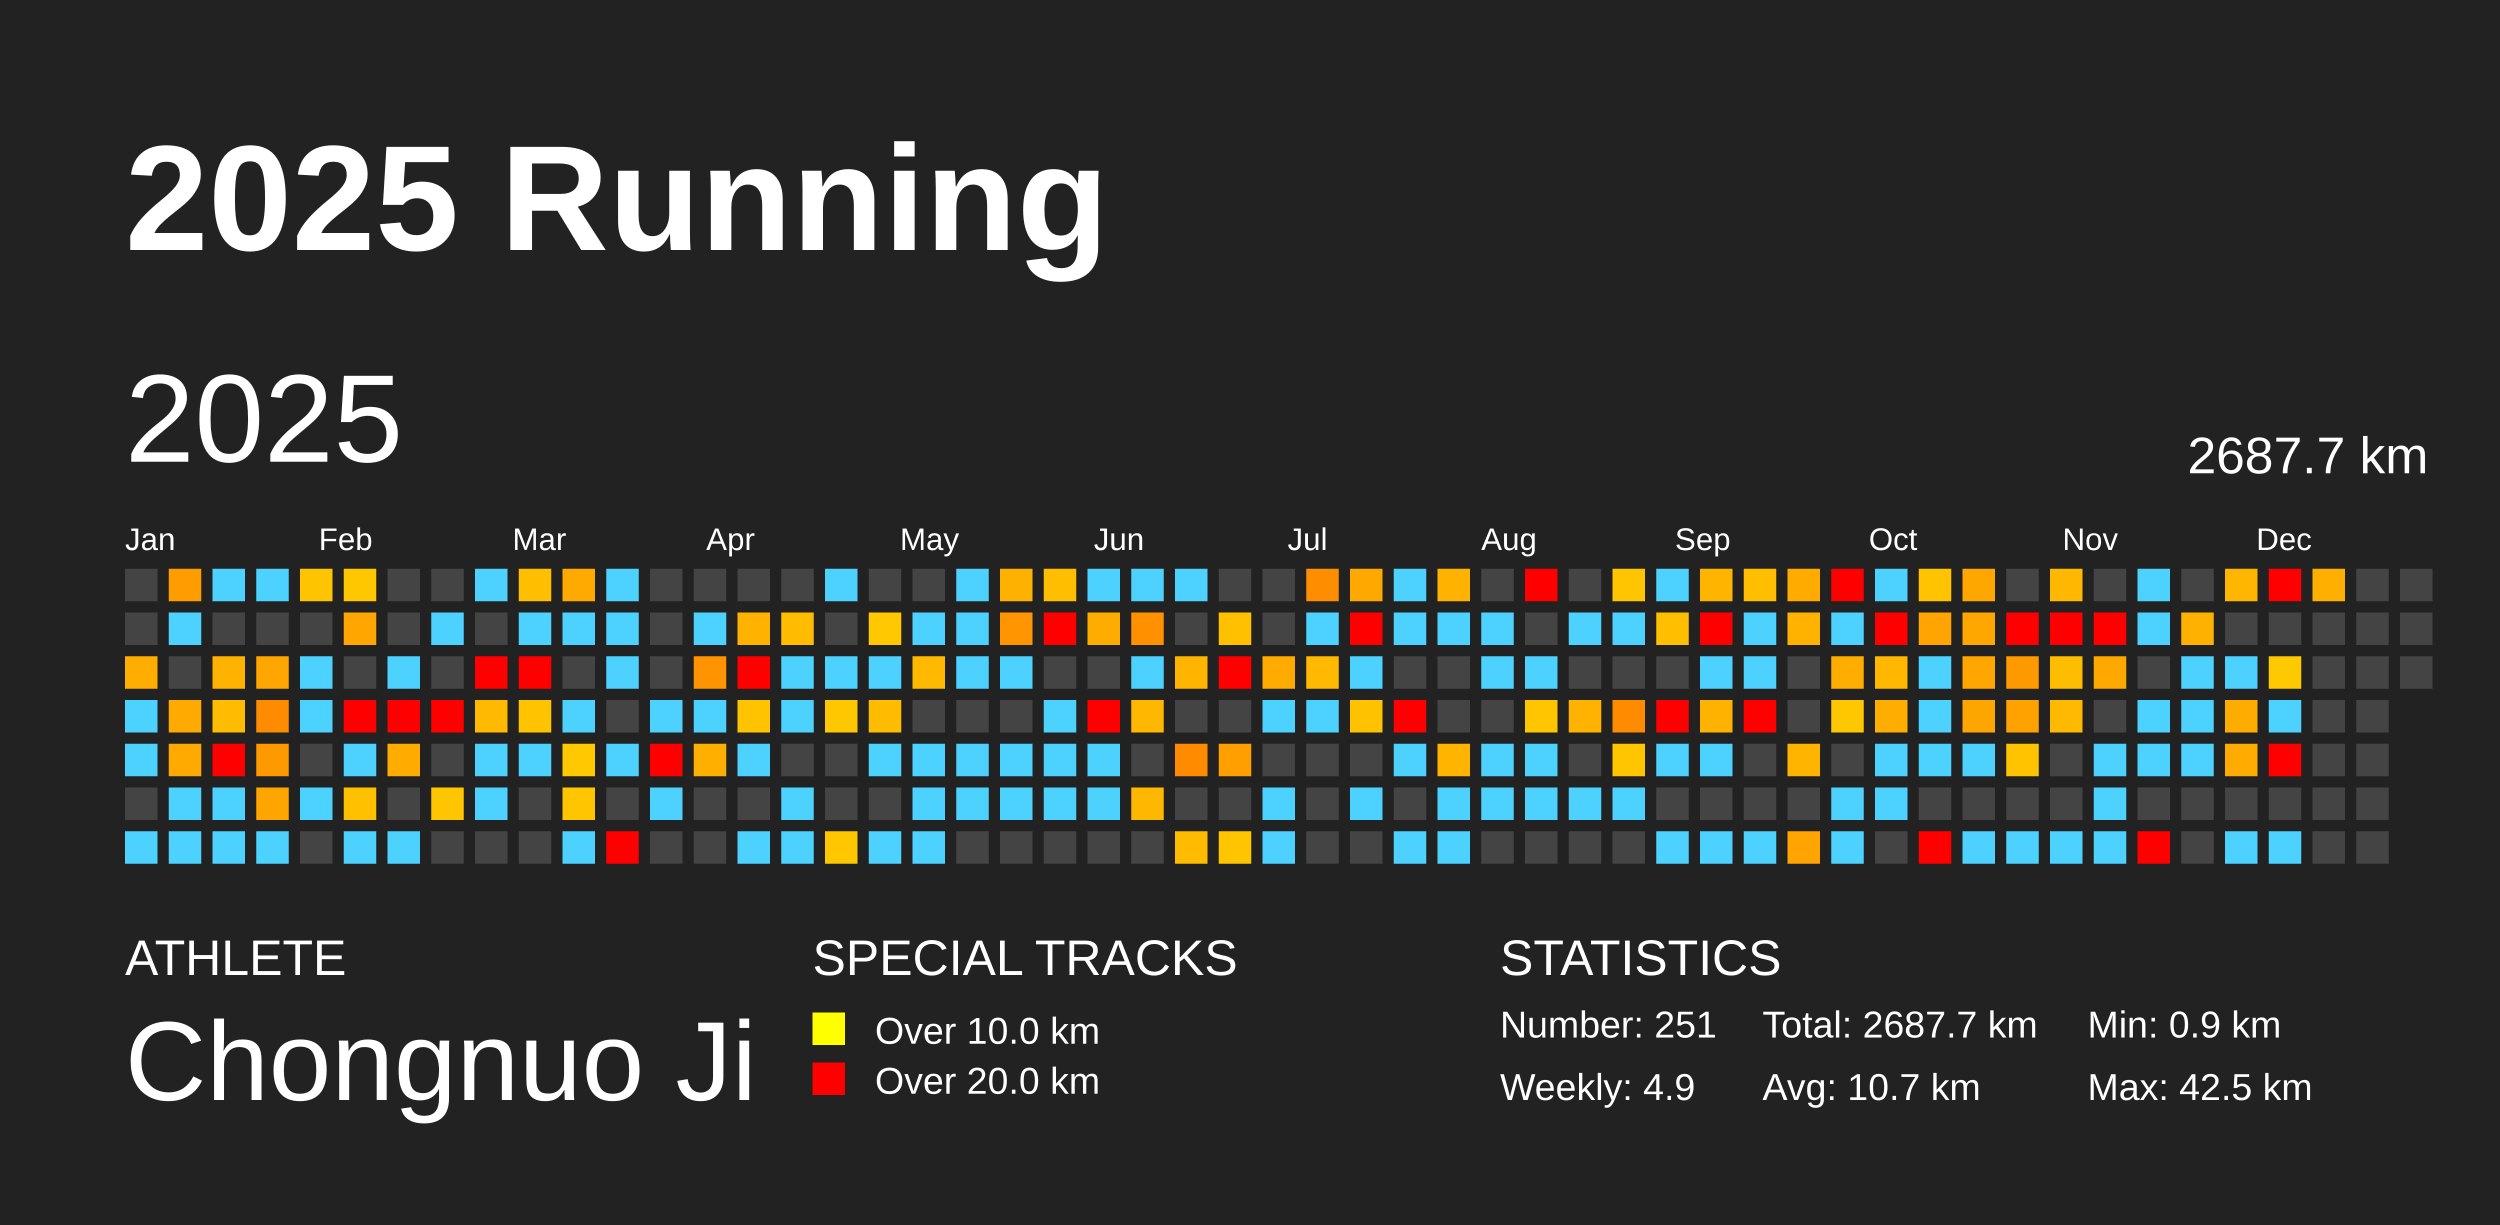
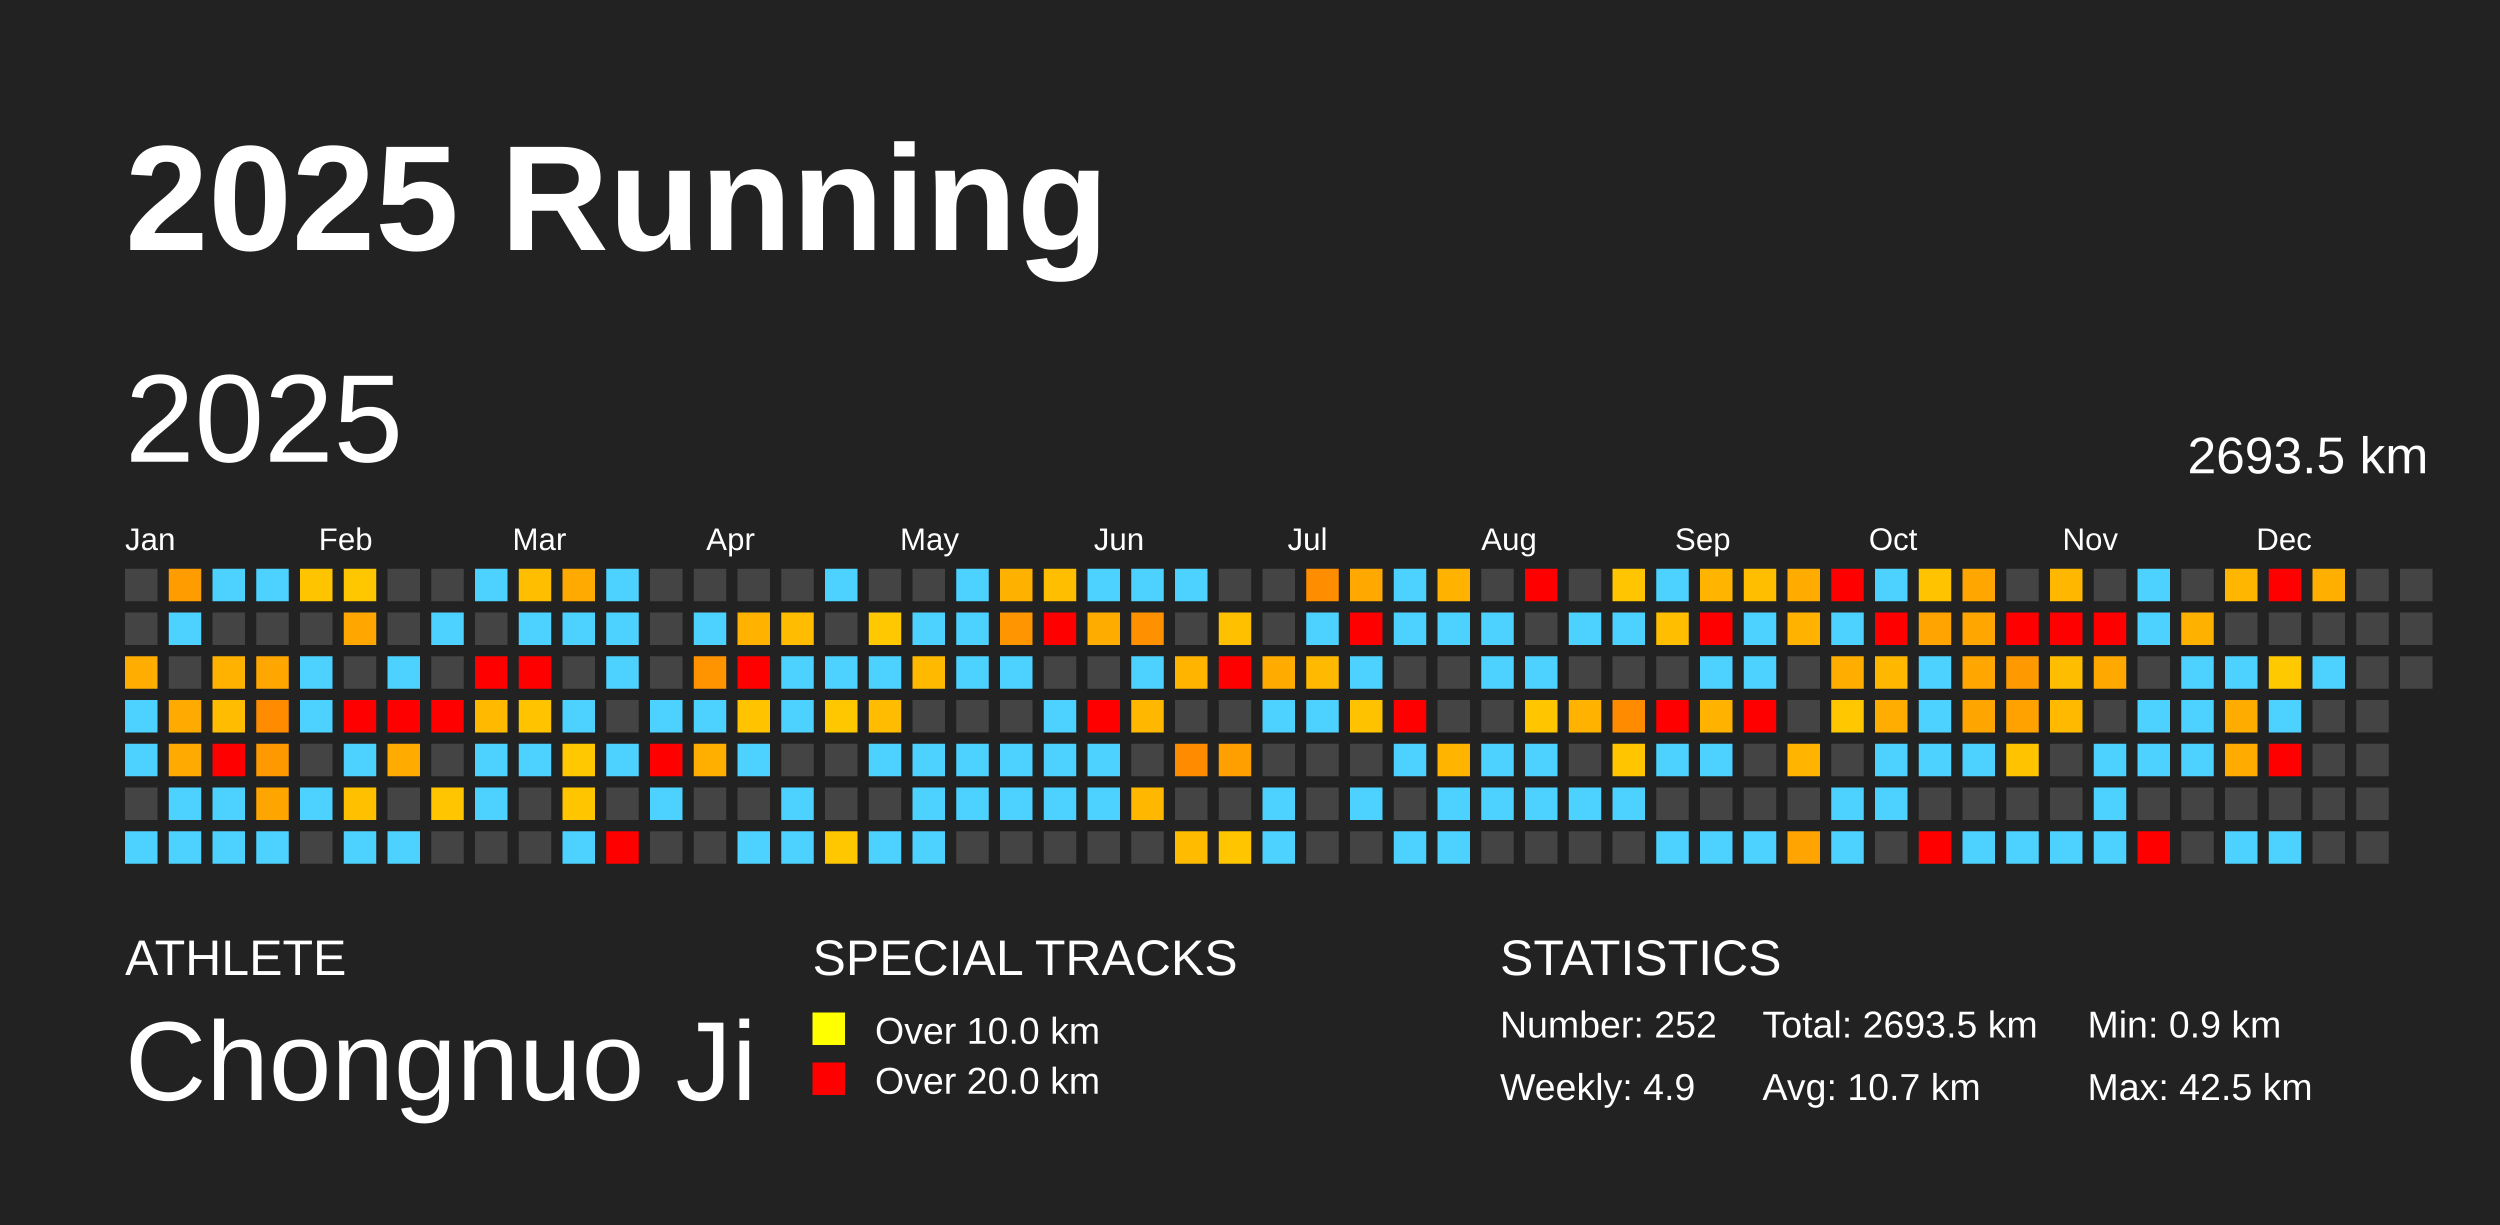
<svg xmlns="http://www.w3.org/2000/svg" baseProfile="full" height="98mm" version="1.1" viewBox="0,0,200,98" width="200mm">
  <defs />
  <rect fill="#222222" height="98" width="200" x="0" y="0" />
  <text fill="#FFFFFF" style="font-size:12px; font-family:Arial; font-weight:bold;" x="10" y="20">2025 Running</text>
  <text fill="#FFFFFF" style="font-size:4px; font-family:Arial" x="10" y="78">ATHLETE</text>
  <text fill="#FFFFFF" style="font-size:9px; font-family:Arial" x="10" y="88">Chongnuo Ji</text>
  <text fill="#FFFFFF" style="font-size:4px; font-family:Arial" x="65" y="78">SPECIAL TRACKS</text>
  <rect fill="yellow" height="2.6" width="2.6" x="65" y="81" />
  <text fill="#FFFFFF" style="font-size:3px; font-family:Arial" x="70" y="83.5">Over 10.0 km</text>
  <rect fill="red" height="2.6" width="2.6" x="65" y="85" />
  <text fill="#FFFFFF" style="font-size:3px; font-family:Arial" x="70" y="87.5">Over 20.0 km</text>
  <text fill="#FFFFFF" style="font-size:4px; font-family:Arial" x="120" y="78">STATISTICS</text>
-   <text fill="#FFFFFF" style="font-size:3px; font-family:Arial" x="120" y="83">Number: 251</text>
+   <text fill="#FFFFFF" style="font-size:3px; font-family:Arial" x="120" y="83">Number: 252</text>
  <text fill="#FFFFFF" style="font-size:3px; font-family:Arial" x="120" y="88">Weekly: 4.9</text>
-   <text fill="#FFFFFF" style="font-size:3px; font-family:Arial" x="141" y="83">Total: 2687.7 km</text>
+   <text fill="#FFFFFF" style="font-size:3px; font-family:Arial" x="141" y="83">Total: 2693.5 km</text>
  <text fill="#FFFFFF" style="font-size:3px; font-family:Arial" x="141" y="88">Avg: 10.7 km</text>
  <text fill="#FFFFFF" style="font-size:3px; font-family:Arial" x="167" y="83">Min: 0.9 km</text>
  <text fill="#FFFFFF" style="font-size:3px; font-family:Arial" x="167" y="88">Max: 42.5 km</text>
  <text dominant-baseline="hanging" fill="#FFFFFF" style="font-size:10.0px; font-family:Arial;" x="10" y="30">2025</text>
-   <text dominant-baseline="hanging" fill="#FFFFFF" style="font-size:4.125px; font-family:Arial;" x="175" y="35">2687.7 km</text>
+   <text dominant-baseline="hanging" fill="#FFFFFF" style="font-size:4.125px; font-family:Arial;" x="175" y="35">2693.5 km</text>
  <text fill="#FFFFFF" style="font-size:2.5px; font-family:Arial" x="10.0" y="44">Jan</text>
  <text fill="#FFFFFF" style="font-size:2.5px; font-family:Arial" x="25.5" y="44">Feb</text>
  <text fill="#FFFFFF" style="font-size:2.5px; font-family:Arial" x="41.0" y="44">Mar</text>
  <text fill="#FFFFFF" style="font-size:2.5px; font-family:Arial" x="56.5" y="44">Apr</text>
  <text fill="#FFFFFF" style="font-size:2.5px; font-family:Arial" x="72.0" y="44">May</text>
  <text fill="#FFFFFF" style="font-size:2.5px; font-family:Arial" x="87.5" y="44">Jun</text>
  <text fill="#FFFFFF" style="font-size:2.5px; font-family:Arial" x="103.0" y="44">Jul</text>
  <text fill="#FFFFFF" style="font-size:2.5px; font-family:Arial" x="118.5" y="44">Aug</text>
  <text fill="#FFFFFF" style="font-size:2.5px; font-family:Arial" x="134.0" y="44">Sep</text>
  <text fill="#FFFFFF" style="font-size:2.5px; font-family:Arial" x="149.5" y="44">Oct</text>
  <text fill="#FFFFFF" style="font-size:2.5px; font-family:Arial" x="165.0" y="44">Nov</text>
  <text fill="#FFFFFF" style="font-size:2.5px; font-family:Arial" x="180.5" y="44">Dec</text>
  <rect fill="#444444" height="2.6" width="2.6" x="10.0" y="45.5" />
  <rect fill="#444444" height="2.6" width="2.6" x="10.0" y="49.0" />
  <rect fill="#ffad00" height="2.6" width="2.6" x="10.0" y="52.5" />
  <rect fill="#4dd2ff" height="2.6" width="2.6" x="10.0" y="56.0" />
  <rect fill="#4dd2ff" height="2.6" width="2.6" x="10.0" y="59.5" />
  <rect fill="#444444" height="2.6" width="2.6" x="10.0" y="63.0" />
  <rect fill="#4dd2ff" height="2.6" width="2.6" x="10.0" y="66.5" />
  <rect fill="#ff9d00" height="2.6" width="2.6" x="13.5" y="45.5" />
  <rect fill="#4dd2ff" height="2.6" width="2.6" x="13.5" y="49.0" />
  <rect fill="#444444" height="2.6" width="2.6" x="13.5" y="52.5" />
  <rect fill="#ffaa00" height="2.6" width="2.6" x="13.5" y="56.0" />
  <rect fill="#ffaa00" height="2.6" width="2.6" x="13.5" y="59.5" />
  <rect fill="#4dd2ff" height="2.6" width="2.6" x="13.5" y="63.0" />
  <rect fill="#4dd2ff" height="2.6" width="2.6" x="13.5" y="66.5" />
  <rect fill="#4dd2ff" height="2.6" width="2.6" x="17.0" y="45.5" />
  <rect fill="#444444" height="2.6" width="2.6" x="17.0" y="49.0" />
  <rect fill="#ffb300" height="2.6" width="2.6" x="17.0" y="52.5" />
  <rect fill="#ffbc00" height="2.6" width="2.6" x="17.0" y="56.0" />
  <rect fill="red" height="2.6" width="2.6" x="17.0" y="59.5" />
  <rect fill="#4dd2ff" height="2.6" width="2.6" x="17.0" y="63.0" />
  <rect fill="#4dd2ff" height="2.6" width="2.6" x="17.0" y="66.5" />
  <rect fill="#4dd2ff" height="2.6" width="2.6" x="20.5" y="45.5" />
  <rect fill="#444444" height="2.6" width="2.6" x="20.5" y="49.0" />
  <rect fill="#ffa600" height="2.6" width="2.6" x="20.5" y="52.5" />
  <rect fill="#ff8c00" height="2.6" width="2.6" x="20.5" y="56.0" />
  <rect fill="#ff9900" height="2.6" width="2.6" x="20.5" y="59.5" />
  <rect fill="#ffa500" height="2.6" width="2.6" x="20.5" y="63.0" />
  <rect fill="#4dd2ff" height="2.6" width="2.6" x="20.5" y="66.5" />
  <rect fill="#ffc400" height="2.6" width="2.6" x="24.0" y="45.5" />
  <rect fill="#444444" height="2.6" width="2.6" x="24.0" y="49.0" />
  <rect fill="#4dd2ff" height="2.6" width="2.6" x="24.0" y="52.5" />
  <rect fill="#4dd2ff" height="2.6" width="2.6" x="24.0" y="56.0" />
  <rect fill="#444444" height="2.6" width="2.6" x="24.0" y="59.5" />
  <rect fill="#4dd2ff" height="2.6" width="2.6" x="24.0" y="63.0" />
  <rect fill="#444444" height="2.6" width="2.6" x="24.0" y="66.5" />
  <rect fill="#ffc700" height="2.6" width="2.6" x="27.5" y="45.5" />
  <rect fill="#ffa700" height="2.6" width="2.6" x="27.5" y="49.0" />
  <rect fill="#444444" height="2.6" width="2.6" x="27.5" y="52.5" />
  <rect fill="red" height="2.6" width="2.6" x="27.5" y="56.0" />
  <rect fill="#4dd2ff" height="2.6" width="2.6" x="27.5" y="59.5" />
  <rect fill="#ffc000" height="2.6" width="2.6" x="27.5" y="63.0" />
  <rect fill="#4dd2ff" height="2.6" width="2.6" x="27.5" y="66.5" />
  <rect fill="#444444" height="2.6" width="2.6" x="31.0" y="45.5" />
  <rect fill="#444444" height="2.6" width="2.6" x="31.0" y="49.0" />
  <rect fill="#4dd2ff" height="2.6" width="2.6" x="31.0" y="52.5" />
  <rect fill="red" height="2.6" width="2.6" x="31.0" y="56.0" />
  <rect fill="#ffab00" height="2.6" width="2.6" x="31.0" y="59.5" />
  <rect fill="#444444" height="2.6" width="2.6" x="31.0" y="63.0" />
  <rect fill="#4dd2ff" height="2.6" width="2.6" x="31.0" y="66.5" />
  <rect fill="#444444" height="2.6" width="2.6" x="34.5" y="45.5" />
  <rect fill="#4dd2ff" height="2.6" width="2.6" x="34.5" y="49.0" />
  <rect fill="#444444" height="2.6" width="2.6" x="34.5" y="52.5" />
  <rect fill="red" height="2.6" width="2.6" x="34.5" y="56.0" />
  <rect fill="#444444" height="2.6" width="2.6" x="34.5" y="59.5" />
  <rect fill="#ffc500" height="2.6" width="2.6" x="34.5" y="63.0" />
  <rect fill="#444444" height="2.6" width="2.6" x="34.5" y="66.5" />
  <rect fill="#4dd2ff" height="2.6" width="2.6" x="38.0" y="45.5" />
  <rect fill="#444444" height="2.6" width="2.6" x="38.0" y="49.0" />
  <rect fill="red" height="2.6" width="2.6" x="38.0" y="52.5" />
  <rect fill="#ffba00" height="2.6" width="2.6" x="38.0" y="56.0" />
  <rect fill="#4dd2ff" height="2.6" width="2.6" x="38.0" y="59.5" />
  <rect fill="#4dd2ff" height="2.6" width="2.6" x="38.0" y="63.0" />
  <rect fill="#444444" height="2.6" width="2.6" x="38.0" y="66.5" />
  <rect fill="#ffbf00" height="2.6" width="2.6" x="41.5" y="45.5" />
  <rect fill="#4dd2ff" height="2.6" width="2.6" x="41.5" y="49.0" />
  <rect fill="red" height="2.6" width="2.6" x="41.5" y="52.5" />
  <rect fill="#ffc300" height="2.6" width="2.6" x="41.5" y="56.0" />
  <rect fill="#4dd2ff" height="2.6" width="2.6" x="41.5" y="59.5" />
  <rect fill="#444444" height="2.6" width="2.6" x="41.5" y="63.0" />
  <rect fill="#444444" height="2.6" width="2.6" x="41.5" y="66.5" />
  <rect fill="#ffaa00" height="2.6" width="2.6" x="45.0" y="45.5" />
  <rect fill="#4dd2ff" height="2.6" width="2.6" x="45.0" y="49.0" />
  <rect fill="#444444" height="2.6" width="2.6" x="45.0" y="52.5" />
  <rect fill="#4dd2ff" height="2.6" width="2.6" x="45.0" y="56.0" />
  <rect fill="#ffc800" height="2.6" width="2.6" x="45.0" y="59.5" />
  <rect fill="#ffc600" height="2.6" width="2.6" x="45.0" y="63.0" />
  <rect fill="#4dd2ff" height="2.6" width="2.6" x="45.0" y="66.5" />
  <rect fill="#4dd2ff" height="2.6" width="2.6" x="48.5" y="45.5" />
  <rect fill="#4dd2ff" height="2.6" width="2.6" x="48.5" y="49.0" />
  <rect fill="#4dd2ff" height="2.6" width="2.6" x="48.5" y="52.5" />
  <rect fill="#444444" height="2.6" width="2.6" x="48.5" y="56.0" />
  <rect fill="#4dd2ff" height="2.6" width="2.6" x="48.5" y="59.5" />
  <rect fill="#444444" height="2.6" width="2.6" x="48.5" y="63.0" />
  <rect fill="red" height="2.6" width="2.6" x="48.5" y="66.5" />
  <rect fill="#444444" height="2.6" width="2.6" x="52.0" y="45.5" />
  <rect fill="#444444" height="2.6" width="2.6" x="52.0" y="49.0" />
  <rect fill="#444444" height="2.6" width="2.6" x="52.0" y="52.5" />
  <rect fill="#4dd2ff" height="2.6" width="2.6" x="52.0" y="56.0" />
  <rect fill="red" height="2.6" width="2.6" x="52.0" y="59.5" />
  <rect fill="#4dd2ff" height="2.6" width="2.6" x="52.0" y="63.0" />
  <rect fill="#444444" height="2.6" width="2.6" x="52.0" y="66.5" />
  <rect fill="#444444" height="2.6" width="2.6" x="55.5" y="45.5" />
  <rect fill="#4dd2ff" height="2.6" width="2.6" x="55.5" y="49.0" />
  <rect fill="#ff9400" height="2.6" width="2.6" x="55.5" y="52.5" />
  <rect fill="#4dd2ff" height="2.6" width="2.6" x="55.5" y="56.0" />
  <rect fill="#ffaf00" height="2.6" width="2.6" x="55.5" y="59.5" />
  <rect fill="#444444" height="2.6" width="2.6" x="55.5" y="63.0" />
  <rect fill="#444444" height="2.6" width="2.6" x="55.5" y="66.5" />
  <rect fill="#444444" height="2.6" width="2.6" x="59.0" y="45.5" />
  <rect fill="#ffb300" height="2.6" width="2.6" x="59.0" y="49.0" />
  <rect fill="red" height="2.6" width="2.6" x="59.0" y="52.5" />
  <rect fill="#ffc300" height="2.6" width="2.6" x="59.0" y="56.0" />
  <rect fill="#4dd2ff" height="2.6" width="2.6" x="59.0" y="59.5" />
  <rect fill="#444444" height="2.6" width="2.6" x="59.0" y="63.0" />
  <rect fill="#4dd2ff" height="2.6" width="2.6" x="59.0" y="66.5" />
  <rect fill="#444444" height="2.6" width="2.6" x="62.5" y="45.5" />
  <rect fill="#ffbc00" height="2.6" width="2.6" x="62.5" y="49.0" />
  <rect fill="#4dd2ff" height="2.6" width="2.6" x="62.5" y="52.5" />
  <rect fill="#4dd2ff" height="2.6" width="2.6" x="62.5" y="56.0" />
  <rect fill="#444444" height="2.6" width="2.6" x="62.5" y="59.5" />
  <rect fill="#4dd2ff" height="2.6" width="2.6" x="62.5" y="63.0" />
  <rect fill="#4dd2ff" height="2.6" width="2.6" x="62.5" y="66.5" />
  <rect fill="#4dd2ff" height="2.6" width="2.6" x="66.0" y="45.5" />
  <rect fill="#444444" height="2.6" width="2.6" x="66.0" y="49.0" />
  <rect fill="#4dd2ff" height="2.6" width="2.6" x="66.0" y="52.5" />
  <rect fill="#ffc700" height="2.6" width="2.6" x="66.0" y="56.0" />
  <rect fill="#444444" height="2.6" width="2.6" x="66.0" y="59.5" />
  <rect fill="#444444" height="2.6" width="2.6" x="66.0" y="63.0" />
  <rect fill="#ffc700" height="2.6" width="2.6" x="66.0" y="66.5" />
  <rect fill="#444444" height="2.6" width="2.6" x="69.5" y="45.5" />
  <rect fill="#ffc800" height="2.6" width="2.6" x="69.5" y="49.0" />
  <rect fill="#4dd2ff" height="2.6" width="2.6" x="69.5" y="52.5" />
  <rect fill="#ffbc00" height="2.6" width="2.6" x="69.5" y="56.0" />
  <rect fill="#4dd2ff" height="2.6" width="2.6" x="69.5" y="59.5" />
  <rect fill="#444444" height="2.6" width="2.6" x="69.5" y="63.0" />
  <rect fill="#4dd2ff" height="2.6" width="2.6" x="69.5" y="66.5" />
  <rect fill="#444444" height="2.6" width="2.6" x="73.0" y="45.5" />
  <rect fill="#4dd2ff" height="2.6" width="2.6" x="73.0" y="49.0" />
  <rect fill="#ffba00" height="2.6" width="2.6" x="73.0" y="52.5" />
  <rect fill="#444444" height="2.6" width="2.6" x="73.0" y="56.0" />
  <rect fill="#4dd2ff" height="2.6" width="2.6" x="73.0" y="59.5" />
  <rect fill="#4dd2ff" height="2.6" width="2.6" x="73.0" y="63.0" />
  <rect fill="#4dd2ff" height="2.6" width="2.6" x="73.0" y="66.5" />
  <rect fill="#4dd2ff" height="2.6" width="2.6" x="76.5" y="45.5" />
  <rect fill="#4dd2ff" height="2.6" width="2.6" x="76.5" y="49.0" />
  <rect fill="#4dd2ff" height="2.6" width="2.6" x="76.5" y="52.5" />
  <rect fill="#444444" height="2.6" width="2.6" x="76.5" y="56.0" />
  <rect fill="#4dd2ff" height="2.6" width="2.6" x="76.5" y="59.5" />
  <rect fill="#4dd2ff" height="2.6" width="2.6" x="76.5" y="63.0" />
  <rect fill="#444444" height="2.6" width="2.6" x="76.5" y="66.5" />
  <rect fill="#ffb100" height="2.6" width="2.6" x="80.0" y="45.5" />
  <rect fill="#ff9500" height="2.6" width="2.6" x="80.0" y="49.0" />
  <rect fill="#4dd2ff" height="2.6" width="2.6" x="80.0" y="52.5" />
  <rect fill="#444444" height="2.6" width="2.6" x="80.0" y="56.0" />
  <rect fill="#4dd2ff" height="2.6" width="2.6" x="80.0" y="59.5" />
  <rect fill="#4dd2ff" height="2.6" width="2.6" x="80.0" y="63.0" />
  <rect fill="#444444" height="2.6" width="2.6" x="80.0" y="66.5" />
  <rect fill="#ffbe00" height="2.6" width="2.6" x="83.5" y="45.5" />
  <rect fill="red" height="2.6" width="2.6" x="83.5" y="49.0" />
  <rect fill="#444444" height="2.6" width="2.6" x="83.5" y="52.5" />
  <rect fill="#4dd2ff" height="2.6" width="2.6" x="83.5" y="56.0" />
  <rect fill="#4dd2ff" height="2.6" width="2.6" x="83.5" y="59.5" />
  <rect fill="#4dd2ff" height="2.6" width="2.6" x="83.5" y="63.0" />
  <rect fill="#444444" height="2.6" width="2.6" x="83.5" y="66.5" />
  <rect fill="#4dd2ff" height="2.6" width="2.6" x="87.0" y="45.5" />
  <rect fill="#ffac00" height="2.6" width="2.6" x="87.0" y="49.0" />
  <rect fill="#444444" height="2.6" width="2.6" x="87.0" y="52.5" />
  <rect fill="red" height="2.6" width="2.6" x="87.0" y="56.0" />
  <rect fill="#4dd2ff" height="2.6" width="2.6" x="87.0" y="59.5" />
  <rect fill="#4dd2ff" height="2.6" width="2.6" x="87.0" y="63.0" />
  <rect fill="#444444" height="2.6" width="2.6" x="87.0" y="66.5" />
  <rect fill="#4dd2ff" height="2.6" width="2.6" x="90.5" y="45.5" />
  <rect fill="#ff9100" height="2.6" width="2.6" x="90.5" y="49.0" />
  <rect fill="#4dd2ff" height="2.6" width="2.6" x="90.5" y="52.5" />
  <rect fill="#ffb700" height="2.6" width="2.6" x="90.5" y="56.0" />
  <rect fill="#444444" height="2.6" width="2.6" x="90.5" y="59.5" />
  <rect fill="#ffb700" height="2.6" width="2.6" x="90.5" y="63.0" />
  <rect fill="#444444" height="2.6" width="2.6" x="90.5" y="66.5" />
  <rect fill="#4dd2ff" height="2.6" width="2.6" x="94.0" y="45.5" />
  <rect fill="#444444" height="2.6" width="2.6" x="94.0" y="49.0" />
  <rect fill="#ffb400" height="2.6" width="2.6" x="94.0" y="52.5" />
  <rect fill="#444444" height="2.6" width="2.6" x="94.0" y="56.0" />
  <rect fill="#ff8c00" height="2.6" width="2.6" x="94.0" y="59.5" />
  <rect fill="#444444" height="2.6" width="2.6" x="94.0" y="63.0" />
  <rect fill="#ffbb00" height="2.6" width="2.6" x="94.0" y="66.5" />
  <rect fill="#444444" height="2.6" width="2.6" x="97.5" y="45.5" />
  <rect fill="#ffc000" height="2.6" width="2.6" x="97.5" y="49.0" />
  <rect fill="red" height="2.6" width="2.6" x="97.5" y="52.5" />
  <rect fill="#444444" height="2.6" width="2.6" x="97.5" y="56.0" />
  <rect fill="#ffa000" height="2.6" width="2.6" x="97.5" y="59.5" />
  <rect fill="#444444" height="2.6" width="2.6" x="97.5" y="63.0" />
  <rect fill="#ffc600" height="2.6" width="2.6" x="97.5" y="66.5" />
  <rect fill="#444444" height="2.6" width="2.6" x="101.0" y="45.5" />
  <rect fill="#444444" height="2.6" width="2.6" x="101.0" y="49.0" />
  <rect fill="#ffab00" height="2.6" width="2.6" x="101.0" y="52.5" />
  <rect fill="#4dd2ff" height="2.6" width="2.6" x="101.0" y="56.0" />
  <rect fill="#444444" height="2.6" width="2.6" x="101.0" y="59.5" />
  <rect fill="#4dd2ff" height="2.6" width="2.6" x="101.0" y="63.0" />
  <rect fill="#4dd2ff" height="2.6" width="2.6" x="101.0" y="66.5" />
  <rect fill="#ff8d00" height="2.6" width="2.6" x="104.5" y="45.5" />
  <rect fill="#4dd2ff" height="2.6" width="2.6" x="104.5" y="49.0" />
  <rect fill="#ffb900" height="2.6" width="2.6" x="104.5" y="52.5" />
  <rect fill="#4dd2ff" height="2.6" width="2.6" x="104.5" y="56.0" />
  <rect fill="#444444" height="2.6" width="2.6" x="104.5" y="59.5" />
  <rect fill="#444444" height="2.6" width="2.6" x="104.5" y="63.0" />
  <rect fill="#444444" height="2.6" width="2.6" x="104.5" y="66.5" />
  <rect fill="#ffa800" height="2.6" width="2.6" x="108.0" y="45.5" />
  <rect fill="red" height="2.6" width="2.6" x="108.0" y="49.0" />
  <rect fill="#4dd2ff" height="2.6" width="2.6" x="108.0" y="52.5" />
  <rect fill="#ffc200" height="2.6" width="2.6" x="108.0" y="56.0" />
  <rect fill="#444444" height="2.6" width="2.6" x="108.0" y="59.5" />
  <rect fill="#4dd2ff" height="2.6" width="2.6" x="108.0" y="63.0" />
  <rect fill="#444444" height="2.6" width="2.6" x="108.0" y="66.5" />
  <rect fill="#4dd2ff" height="2.6" width="2.6" x="111.5" y="45.5" />
  <rect fill="#4dd2ff" height="2.6" width="2.6" x="111.5" y="49.0" />
  <rect fill="#444444" height="2.6" width="2.6" x="111.5" y="52.5" />
  <rect fill="red" height="2.6" width="2.6" x="111.5" y="56.0" />
  <rect fill="#4dd2ff" height="2.6" width="2.6" x="111.5" y="59.5" />
  <rect fill="#444444" height="2.6" width="2.6" x="111.5" y="63.0" />
  <rect fill="#4dd2ff" height="2.6" width="2.6" x="111.5" y="66.5" />
  <rect fill="#ffb300" height="2.6" width="2.6" x="115.0" y="45.5" />
  <rect fill="#4dd2ff" height="2.6" width="2.6" x="115.0" y="49.0" />
  <rect fill="#444444" height="2.6" width="2.6" x="115.0" y="52.5" />
  <rect fill="#444444" height="2.6" width="2.6" x="115.0" y="56.0" />
  <rect fill="#ffb400" height="2.6" width="2.6" x="115.0" y="59.5" />
  <rect fill="#4dd2ff" height="2.6" width="2.6" x="115.0" y="63.0" />
  <rect fill="#4dd2ff" height="2.6" width="2.6" x="115.0" y="66.5" />
  <rect fill="#444444" height="2.6" width="2.6" x="118.5" y="45.5" />
  <rect fill="#4dd2ff" height="2.6" width="2.6" x="118.5" y="49.0" />
  <rect fill="#4dd2ff" height="2.6" width="2.6" x="118.5" y="52.5" />
  <rect fill="#444444" height="2.6" width="2.6" x="118.5" y="56.0" />
  <rect fill="#4dd2ff" height="2.6" width="2.6" x="118.5" y="59.5" />
  <rect fill="#4dd2ff" height="2.6" width="2.6" x="118.5" y="63.0" />
  <rect fill="#444444" height="2.6" width="2.6" x="118.5" y="66.5" />
  <rect fill="red" height="2.6" width="2.6" x="122.0" y="45.5" />
  <rect fill="#444444" height="2.6" width="2.6" x="122.0" y="49.0" />
  <rect fill="#4dd2ff" height="2.6" width="2.6" x="122.0" y="52.5" />
  <rect fill="#ffc600" height="2.6" width="2.6" x="122.0" y="56.0" />
  <rect fill="#4dd2ff" height="2.6" width="2.6" x="122.0" y="59.5" />
  <rect fill="#4dd2ff" height="2.6" width="2.6" x="122.0" y="63.0" />
  <rect fill="#444444" height="2.6" width="2.6" x="122.0" y="66.5" />
  <rect fill="#444444" height="2.6" width="2.6" x="125.5" y="45.5" />
  <rect fill="#4dd2ff" height="2.6" width="2.6" x="125.5" y="49.0" />
  <rect fill="#444444" height="2.6" width="2.6" x="125.5" y="52.5" />
  <rect fill="#ffb300" height="2.6" width="2.6" x="125.5" y="56.0" />
  <rect fill="#444444" height="2.6" width="2.6" x="125.5" y="59.5" />
  <rect fill="#4dd2ff" height="2.6" width="2.6" x="125.5" y="63.0" />
  <rect fill="#444444" height="2.6" width="2.6" x="125.5" y="66.5" />
  <rect fill="#ffc500" height="2.6" width="2.6" x="129.0" y="45.5" />
  <rect fill="#4dd2ff" height="2.6" width="2.6" x="129.0" y="49.0" />
  <rect fill="#444444" height="2.6" width="2.6" x="129.0" y="52.5" />
  <rect fill="#ff8c00" height="2.6" width="2.6" x="129.0" y="56.0" />
  <rect fill="#ffc600" height="2.6" width="2.6" x="129.0" y="59.5" />
  <rect fill="#4dd2ff" height="2.6" width="2.6" x="129.0" y="63.0" />
  <rect fill="#444444" height="2.6" width="2.6" x="129.0" y="66.5" />
  <rect fill="#4dd2ff" height="2.6" width="2.6" x="132.5" y="45.5" />
  <rect fill="#ffbf00" height="2.6" width="2.6" x="132.5" y="49.0" />
  <rect fill="#444444" height="2.6" width="2.6" x="132.5" y="52.5" />
  <rect fill="red" height="2.6" width="2.6" x="132.5" y="56.0" />
  <rect fill="#4dd2ff" height="2.6" width="2.6" x="132.5" y="59.5" />
  <rect fill="#444444" height="2.6" width="2.6" x="132.5" y="63.0" />
  <rect fill="#4dd2ff" height="2.6" width="2.6" x="132.5" y="66.5" />
  <rect fill="#ffb500" height="2.6" width="2.6" x="136.0" y="45.5" />
  <rect fill="red" height="2.6" width="2.6" x="136.0" y="49.0" />
  <rect fill="#4dd2ff" height="2.6" width="2.6" x="136.0" y="52.5" />
  <rect fill="#ffb200" height="2.6" width="2.6" x="136.0" y="56.0" />
  <rect fill="#4dd2ff" height="2.6" width="2.6" x="136.0" y="59.5" />
  <rect fill="#444444" height="2.6" width="2.6" x="136.0" y="63.0" />
  <rect fill="#4dd2ff" height="2.6" width="2.6" x="136.0" y="66.5" />
  <rect fill="#ffbe00" height="2.6" width="2.6" x="139.5" y="45.5" />
  <rect fill="#4dd2ff" height="2.6" width="2.6" x="139.5" y="49.0" />
  <rect fill="#4dd2ff" height="2.6" width="2.6" x="139.5" y="52.5" />
  <rect fill="red" height="2.6" width="2.6" x="139.5" y="56.0" />
  <rect fill="#444444" height="2.6" width="2.6" x="139.5" y="59.5" />
  <rect fill="#444444" height="2.6" width="2.6" x="139.5" y="63.0" />
  <rect fill="#4dd2ff" height="2.6" width="2.6" x="139.5" y="66.5" />
  <rect fill="#ffab00" height="2.6" width="2.6" x="143.0" y="45.5" />
  <rect fill="#ffb200" height="2.6" width="2.6" x="143.0" y="49.0" />
  <rect fill="#444444" height="2.6" width="2.6" x="143.0" y="52.5" />
  <rect fill="#444444" height="2.6" width="2.6" x="143.0" y="56.0" />
  <rect fill="#ffb500" height="2.6" width="2.6" x="143.0" y="59.5" />
  <rect fill="#444444" height="2.6" width="2.6" x="143.0" y="63.0" />
  <rect fill="#ffa400" height="2.6" width="2.6" x="143.0" y="66.5" />
  <rect fill="red" height="2.6" width="2.6" x="146.5" y="45.5" />
  <rect fill="#4dd2ff" height="2.6" width="2.6" x="146.5" y="49.0" />
  <rect fill="#ffae00" height="2.6" width="2.6" x="146.5" y="52.5" />
  <rect fill="#ffc700" height="2.6" width="2.6" x="146.5" y="56.0" />
  <rect fill="#444444" height="2.6" width="2.6" x="146.5" y="59.5" />
  <rect fill="#4dd2ff" height="2.6" width="2.6" x="146.5" y="63.0" />
  <rect fill="#4dd2ff" height="2.6" width="2.6" x="146.5" y="66.5" />
  <rect fill="#4dd2ff" height="2.6" width="2.6" x="150.0" y="45.5" />
  <rect fill="red" height="2.6" width="2.6" x="150.0" y="49.0" />
  <rect fill="#ffb700" height="2.6" width="2.6" x="150.0" y="52.5" />
  <rect fill="#ffad00" height="2.6" width="2.6" x="150.0" y="56.0" />
  <rect fill="#4dd2ff" height="2.6" width="2.6" x="150.0" y="59.5" />
  <rect fill="#4dd2ff" height="2.6" width="2.6" x="150.0" y="63.0" />
  <rect fill="#444444" height="2.6" width="2.6" x="150.0" y="66.5" />
  <rect fill="#ffc300" height="2.6" width="2.6" x="153.5" y="45.5" />
  <rect fill="#ffa400" height="2.6" width="2.6" x="153.5" y="49.0" />
  <rect fill="#4dd2ff" height="2.6" width="2.6" x="153.5" y="52.5" />
  <rect fill="#4dd2ff" height="2.6" width="2.6" x="153.5" y="56.0" />
  <rect fill="#4dd2ff" height="2.6" width="2.6" x="153.5" y="59.5" />
  <rect fill="#444444" height="2.6" width="2.6" x="153.5" y="63.0" />
  <rect fill="red" height="2.6" width="2.6" x="153.5" y="66.5" />
  <rect fill="#ffa700" height="2.6" width="2.6" x="157.0" y="45.5" />
  <rect fill="#ffa600" height="2.6" width="2.6" x="157.0" y="49.0" />
  <rect fill="#ffa600" height="2.6" width="2.6" x="157.0" y="52.5" />
  <rect fill="#ffa500" height="2.6" width="2.6" x="157.0" y="56.0" />
  <rect fill="#4dd2ff" height="2.6" width="2.6" x="157.0" y="59.5" />
  <rect fill="#444444" height="2.6" width="2.6" x="157.0" y="63.0" />
  <rect fill="#4dd2ff" height="2.6" width="2.6" x="157.0" y="66.5" />
  <rect fill="#444444" height="2.6" width="2.6" x="160.5" y="45.5" />
  <rect fill="red" height="2.6" width="2.6" x="160.5" y="49.0" />
  <rect fill="#ff9900" height="2.6" width="2.6" x="160.5" y="52.5" />
  <rect fill="#ffa200" height="2.6" width="2.6" x="160.5" y="56.0" />
  <rect fill="#ffc300" height="2.6" width="2.6" x="160.5" y="59.5" />
  <rect fill="#444444" height="2.6" width="2.6" x="160.5" y="63.0" />
  <rect fill="#4dd2ff" height="2.6" width="2.6" x="160.5" y="66.5" />
  <rect fill="#ffb700" height="2.6" width="2.6" x="164.0" y="45.5" />
  <rect fill="red" height="2.6" width="2.6" x="164.0" y="49.0" />
  <rect fill="#ffbd00" height="2.6" width="2.6" x="164.0" y="52.5" />
  <rect fill="#ffba00" height="2.6" width="2.6" x="164.0" y="56.0" />
  <rect fill="#444444" height="2.6" width="2.6" x="164.0" y="59.5" />
  <rect fill="#444444" height="2.6" width="2.6" x="164.0" y="63.0" />
  <rect fill="#4dd2ff" height="2.6" width="2.6" x="164.0" y="66.5" />
  <rect fill="#444444" height="2.6" width="2.6" x="167.5" y="45.5" />
  <rect fill="red" height="2.6" width="2.6" x="167.5" y="49.0" />
  <rect fill="#ffa800" height="2.6" width="2.6" x="167.5" y="52.5" />
  <rect fill="#444444" height="2.6" width="2.6" x="167.5" y="56.0" />
  <rect fill="#4dd2ff" height="2.6" width="2.6" x="167.5" y="59.5" />
  <rect fill="#4dd2ff" height="2.6" width="2.6" x="167.5" y="63.0" />
  <rect fill="#4dd2ff" height="2.6" width="2.6" x="167.5" y="66.5" />
  <rect fill="#4dd2ff" height="2.6" width="2.6" x="171.0" y="45.5" />
  <rect fill="#4dd2ff" height="2.6" width="2.6" x="171.0" y="49.0" />
  <rect fill="#444444" height="2.6" width="2.6" x="171.0" y="52.5" />
  <rect fill="#4dd2ff" height="2.6" width="2.6" x="171.0" y="56.0" />
  <rect fill="#4dd2ff" height="2.6" width="2.6" x="171.0" y="59.5" />
  <rect fill="#444444" height="2.6" width="2.6" x="171.0" y="63.0" />
  <rect fill="red" height="2.6" width="2.6" x="171.0" y="66.5" />
  <rect fill="#444444" height="2.6" width="2.6" x="174.5" y="45.5" />
  <rect fill="#ffb100" height="2.6" width="2.6" x="174.5" y="49.0" />
  <rect fill="#4dd2ff" height="2.6" width="2.6" x="174.5" y="52.5" />
  <rect fill="#4dd2ff" height="2.6" width="2.6" x="174.5" y="56.0" />
  <rect fill="#4dd2ff" height="2.6" width="2.6" x="174.5" y="59.5" />
  <rect fill="#444444" height="2.6" width="2.6" x="174.5" y="63.0" />
  <rect fill="#444444" height="2.6" width="2.6" x="174.5" y="66.5" />
  <rect fill="#ffb600" height="2.6" width="2.6" x="178.0" y="45.5" />
  <rect fill="#444444" height="2.6" width="2.6" x="178.0" y="49.0" />
  <rect fill="#4dd2ff" height="2.6" width="2.6" x="178.0" y="52.5" />
  <rect fill="#ffac00" height="2.6" width="2.6" x="178.0" y="56.0" />
  <rect fill="#ffab00" height="2.6" width="2.6" x="178.0" y="59.5" />
  <rect fill="#444444" height="2.6" width="2.6" x="178.0" y="63.0" />
  <rect fill="#4dd2ff" height="2.6" width="2.6" x="178.0" y="66.5" />
  <rect fill="red" height="2.6" width="2.6" x="181.5" y="45.5" />
  <rect fill="#444444" height="2.6" width="2.6" x="181.5" y="49.0" />
  <rect fill="#ffc900" height="2.6" width="2.6" x="181.5" y="52.5" />
  <rect fill="#4dd2ff" height="2.6" width="2.6" x="181.5" y="56.0" />
  <rect fill="red" height="2.6" width="2.6" x="181.5" y="59.5" />
  <rect fill="#444444" height="2.6" width="2.6" x="181.5" y="63.0" />
  <rect fill="#4dd2ff" height="2.6" width="2.6" x="181.5" y="66.5" />
  <rect fill="#ffaf00" height="2.6" width="2.6" x="185.0" y="45.5" />
  <rect fill="#444444" height="2.6" width="2.6" x="185.0" y="49.0" />
-   <rect fill="#444444" height="2.6" width="2.6" x="185.0" y="52.5" />
+   <rect fill="#4dd2ff" height="2.6" width="2.6" x="185.0" y="52.5" />
  <rect fill="#444444" height="2.6" width="2.6" x="185.0" y="56.0" />
  <rect fill="#444444" height="2.6" width="2.6" x="185.0" y="59.5" />
  <rect fill="#444444" height="2.6" width="2.6" x="185.0" y="63.0" />
  <rect fill="#444444" height="2.6" width="2.6" x="185.0" y="66.5" />
  <rect fill="#444444" height="2.6" width="2.6" x="188.5" y="45.5" />
  <rect fill="#444444" height="2.6" width="2.6" x="188.5" y="49.0" />
  <rect fill="#444444" height="2.6" width="2.6" x="188.5" y="52.5" />
  <rect fill="#444444" height="2.6" width="2.6" x="188.5" y="56.0" />
  <rect fill="#444444" height="2.6" width="2.6" x="188.5" y="59.5" />
  <rect fill="#444444" height="2.6" width="2.6" x="188.5" y="63.0" />
  <rect fill="#444444" height="2.6" width="2.6" x="188.5" y="66.5" />
  <rect fill="#444444" height="2.6" width="2.6" x="192.0" y="45.5" />
  <rect fill="#444444" height="2.6" width="2.6" x="192.0" y="49.0" />
  <rect fill="#444444" height="2.6" width="2.6" x="192.0" y="52.5" />
</svg>
